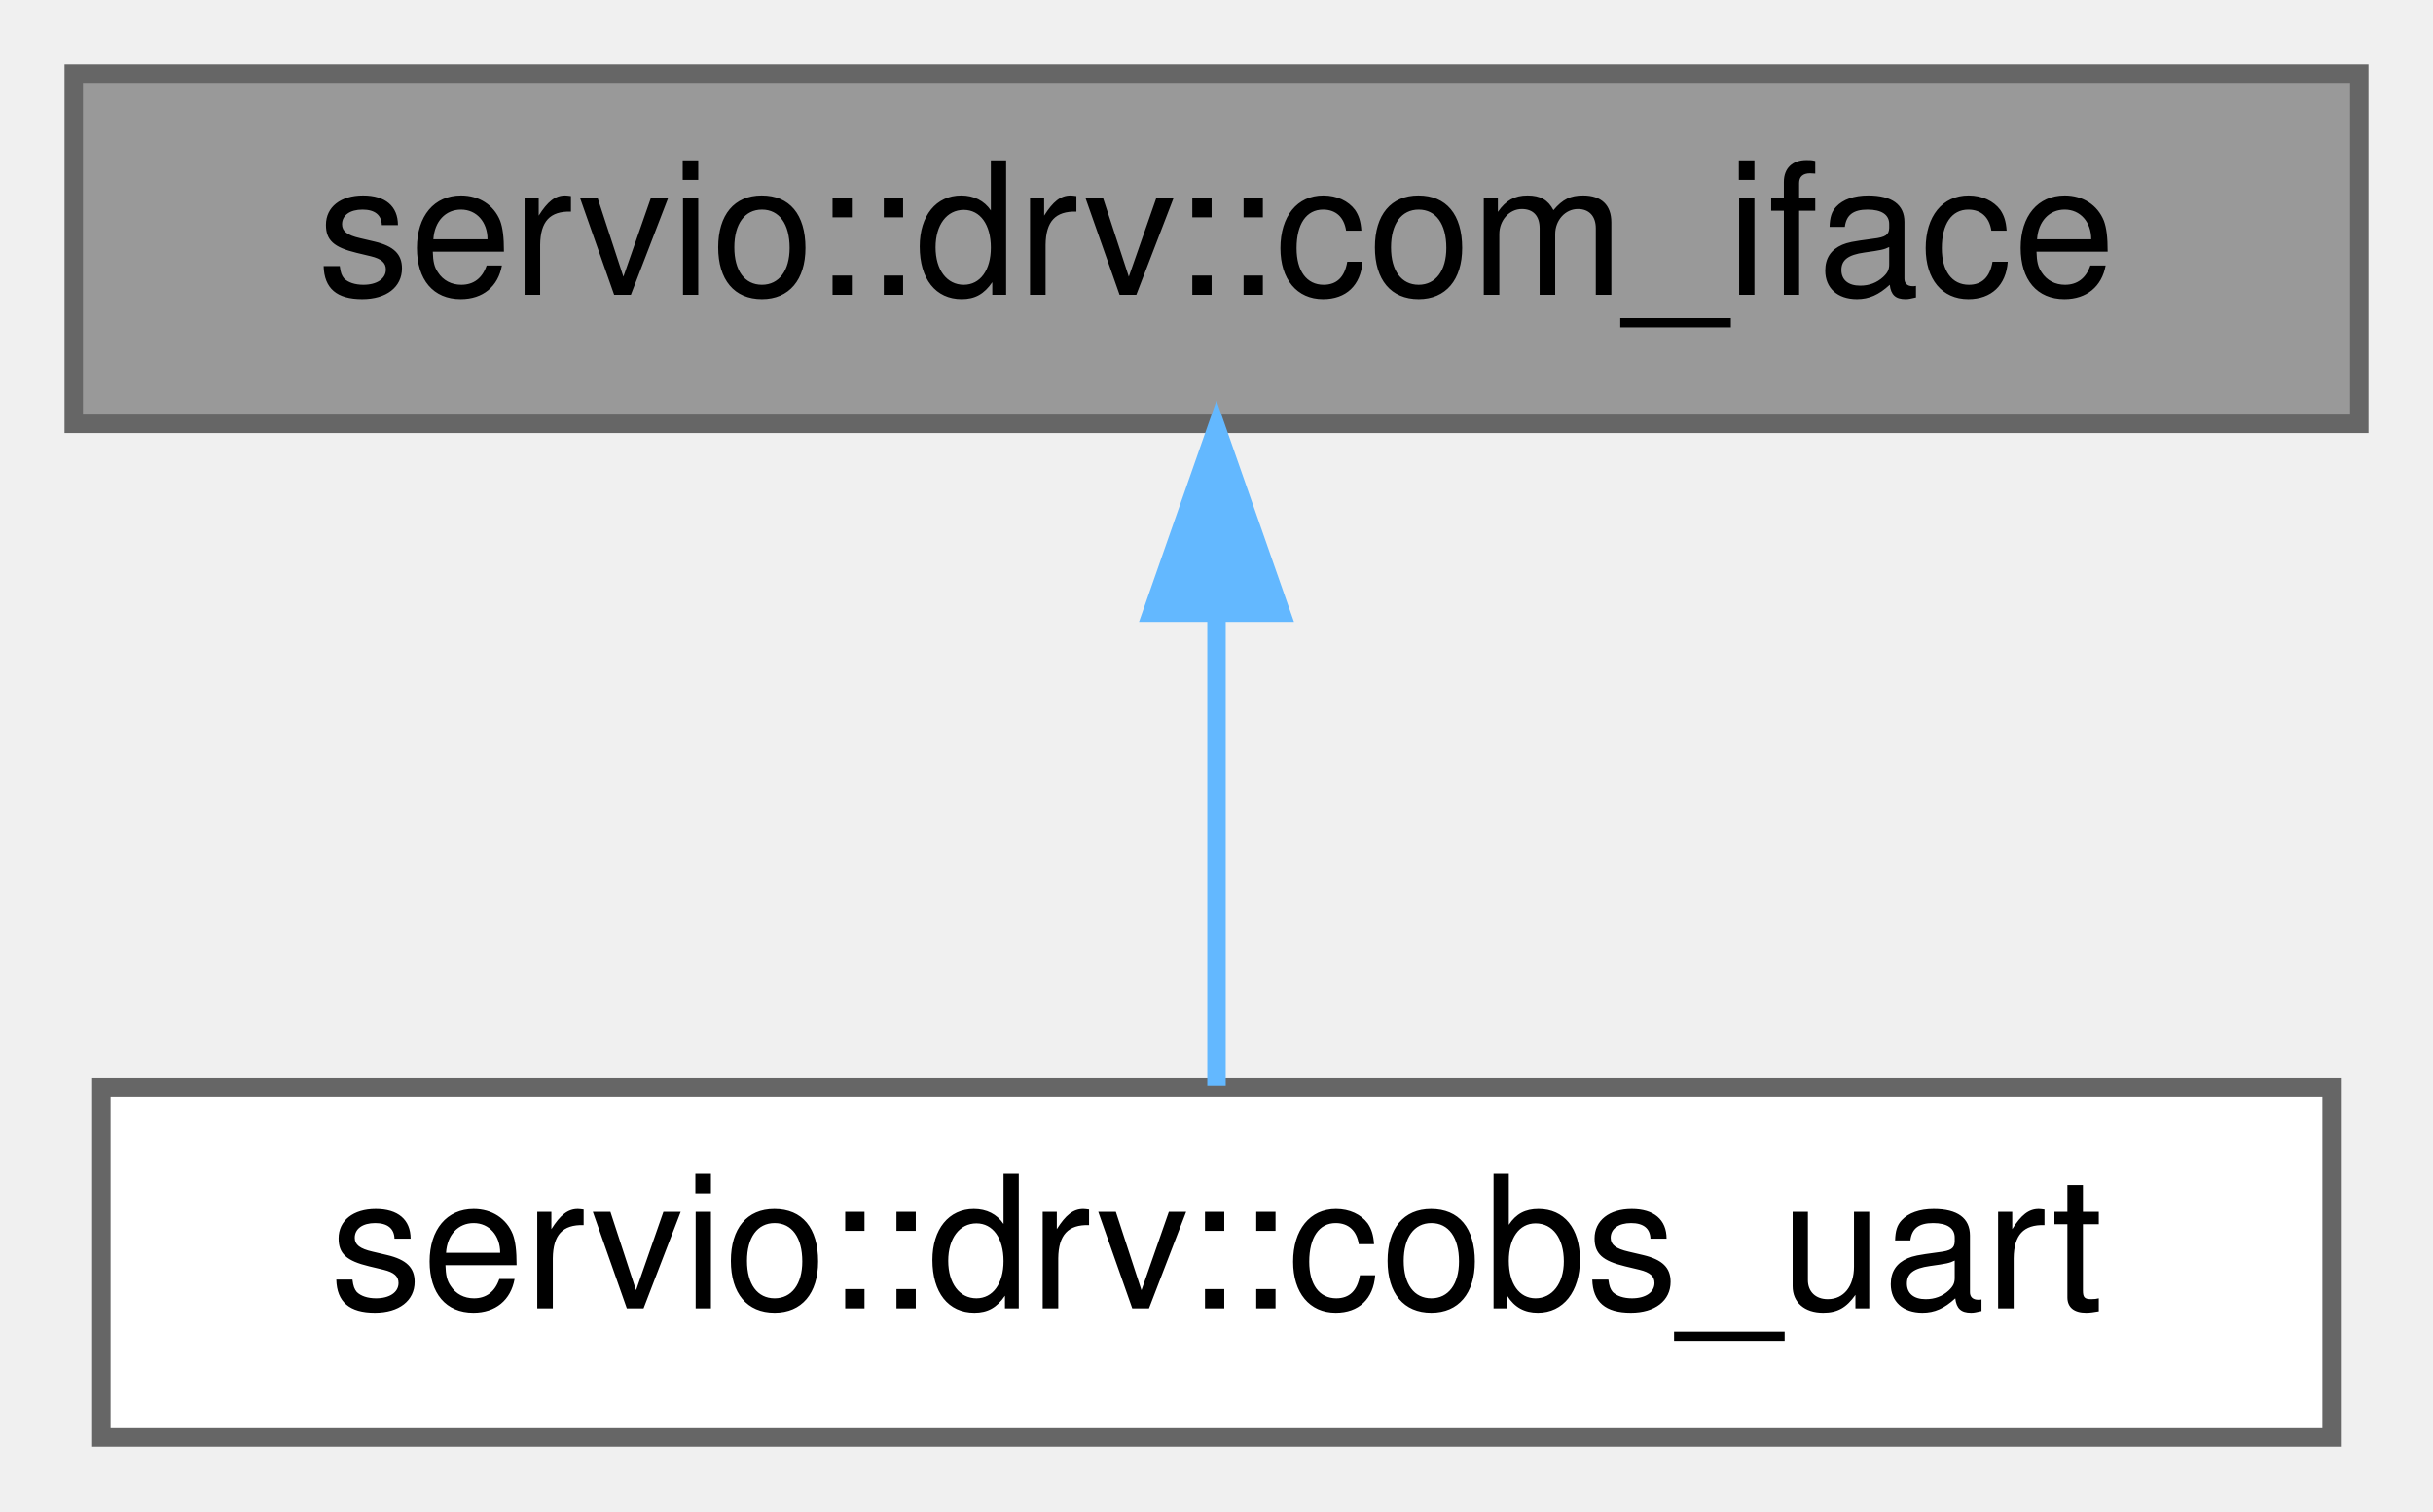
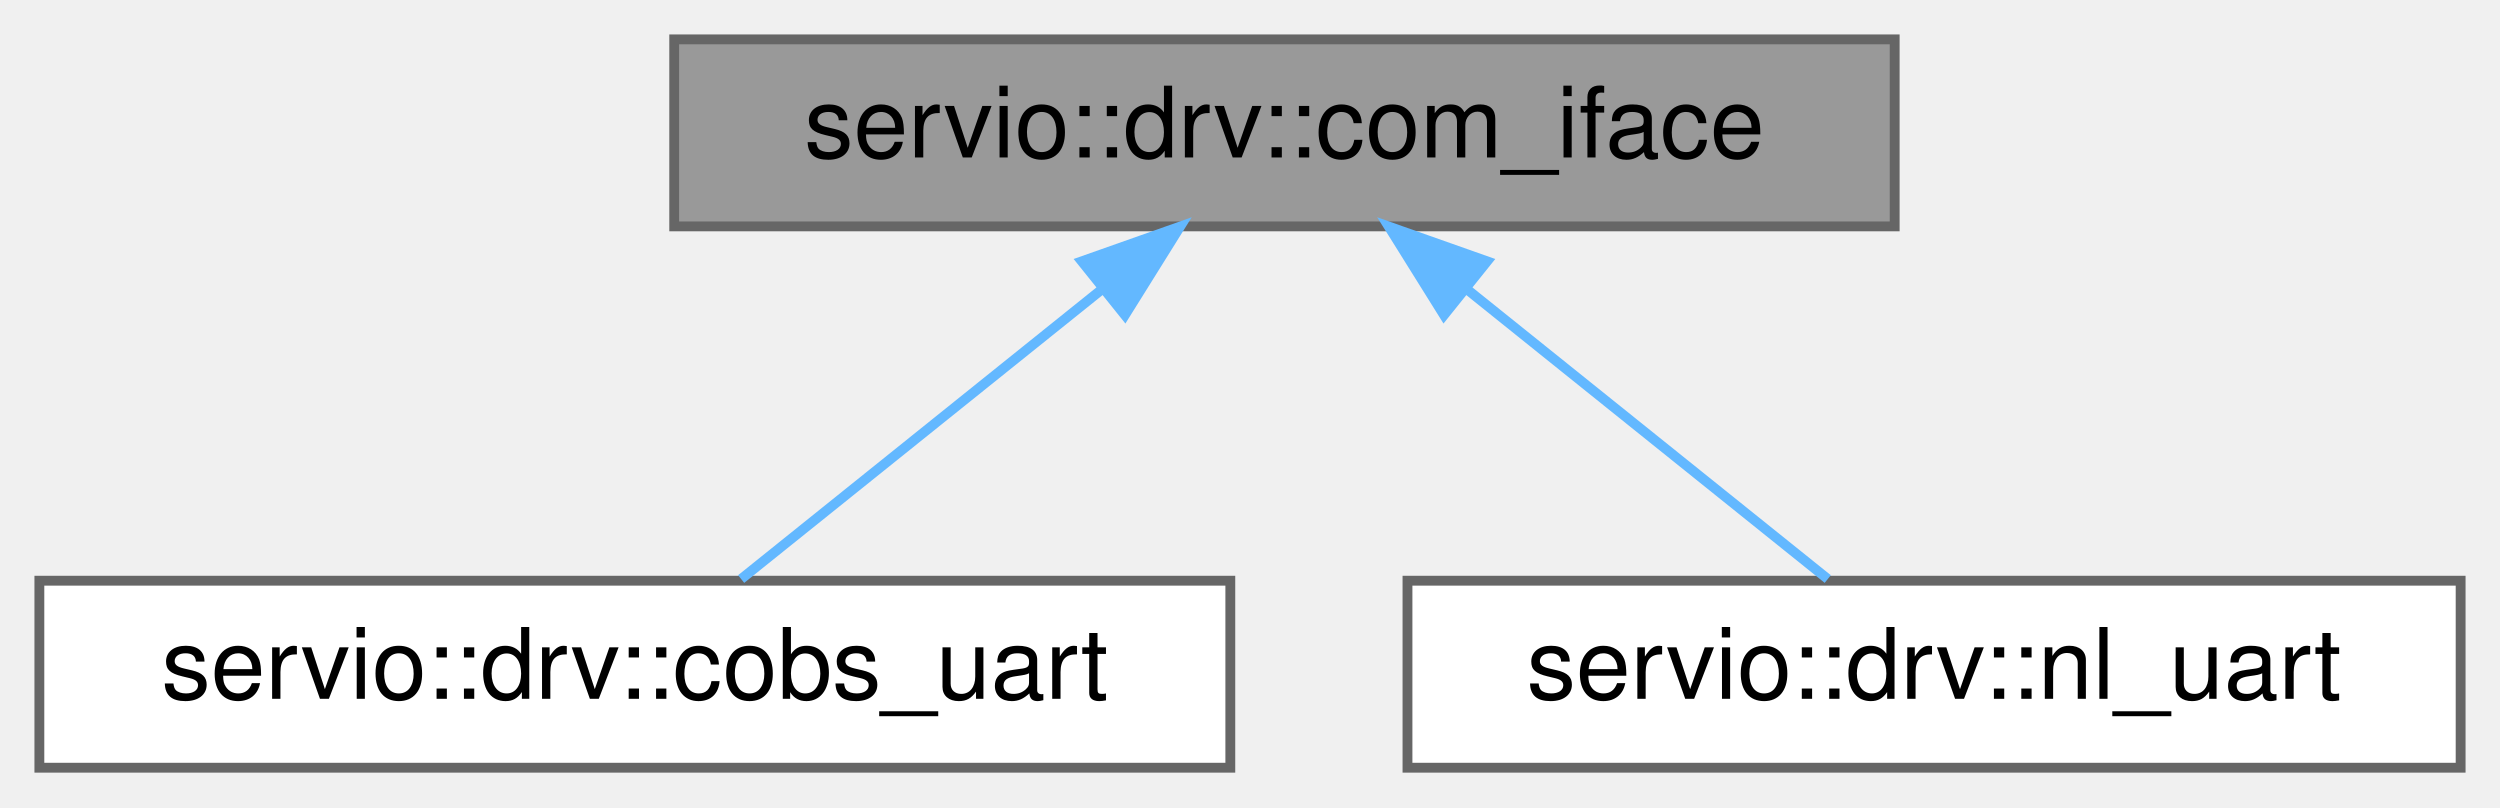
- <svg xmlns="http://www.w3.org/2000/svg" xmlns:xlink="http://www.w3.org/1999/xlink" width="132pt" height="82pt" viewBox="0.00 0.00 132.00 82.00">
+ <svg xmlns="http://www.w3.org/2000/svg" xmlns:xlink="http://www.w3.org/1999/xlink" width="254pt" height="82pt" viewBox="0.00 0.00 254.00 82.00">
  <g id="graph0" class="graph" transform="scale(1 1) rotate(0) translate(4 78)">
    <g id="Node000001" class="node">
      <g id="a_Node000001">
        <a xlink:title=" ">
-           <polygon fill="#999999" stroke="#666666" points="124,-74 0,-74 0,-55 124,-55 124,-74" />
-           <text text-anchor="middle" x="62" y="-62" font-family="Helvetica,sans-Serif" font-size="10.00">servio::drv::com_iface</text>
+           <polygon fill="#999999" stroke="#666666" points="188.5,-74 64.5,-74 64.5,-55 188.5,-55 188.5,-74" />
+           <text text-anchor="middle" x="126.5" y="-62" font-family="Helvetica,sans-Serif" font-size="10.00">servio::drv::com_iface</text>
        </a>
      </g>
    </g>
    <g id="Node000002" class="node">
      <g id="a_Node000002">
-         <a xlink:href="classservio_1_1drv_1_1cobs__uart.html" target="_top" xlink:title=" ">
-           <polygon fill="white" stroke="#666666" points="122.5,-19 1.5,-19 1.5,0 122.5,0 122.5,-19" />
-           <text text-anchor="middle" x="62" y="-7" font-family="Helvetica,sans-Serif" font-size="10.00">servio::drv::cobs_uart</text>
+         <a xlink:href="structservio_1_1drv_1_1cobs__uart.html" target="_top" xlink:title=" ">
+           <polygon fill="white" stroke="#666666" points="121,-19 0,-19 0,0 121,0 121,-19" />
+           <text text-anchor="middle" x="60.5" y="-7" font-family="Helvetica,sans-Serif" font-size="10.00">servio::drv::cobs_uart</text>
        </a>
      </g>
    </g>
    <g id="edge1_Node000001_Node000002" class="edge">
      <g id="a_edge1_Node000001_Node000002">
        <a xlink:title=" ">
-           <path fill="none" stroke="#63b8ff" d="M62,-44.66C62,-35.93 62,-25.99 62,-19.09" />
-           <polygon fill="#63b8ff" stroke="#63b8ff" points="58.5,-44.75 62,-54.75 65.5,-44.75 58.5,-44.75" />
+           <path fill="none" stroke="#63b8ff" d="M107.95,-48.6C96.12,-39.11 81.21,-27.13 71.3,-19.17" />
+           <polygon fill="#63b8ff" stroke="#63b8ff" points="105.91,-51.45 115.9,-54.98 110.29,-45.99 105.91,-51.45" />
+         </a>
+       </g>
+     </g>
+     <g id="Node000003" class="node">
+       <g id="a_Node000003">
+         <a xlink:href="structservio_1_1drv_1_1nl__uart.html" target="_top" xlink:title=" ">
+           <polygon fill="white" stroke="#666666" points="246,-19 139,-19 139,0 246,0 246,-19" />
+           <text text-anchor="middle" x="192.5" y="-7" font-family="Helvetica,sans-Serif" font-size="10.00">servio::drv::nl_uart</text>
+         </a>
+       </g>
+     </g>
+     <g id="edge2_Node000001_Node000003" class="edge">
+       <g id="a_edge2_Node000001_Node000003">
+         <a xlink:title=" ">
+           <path fill="none" stroke="#63b8ff" d="M145.05,-48.6C156.88,-39.11 171.79,-27.13 181.7,-19.17" />
+           <polygon fill="#63b8ff" stroke="#63b8ff" points="142.71,-45.99 137.1,-54.98 147.09,-51.45 142.71,-45.99" />
        </a>
      </g>
    </g>
  </g>
</svg>
